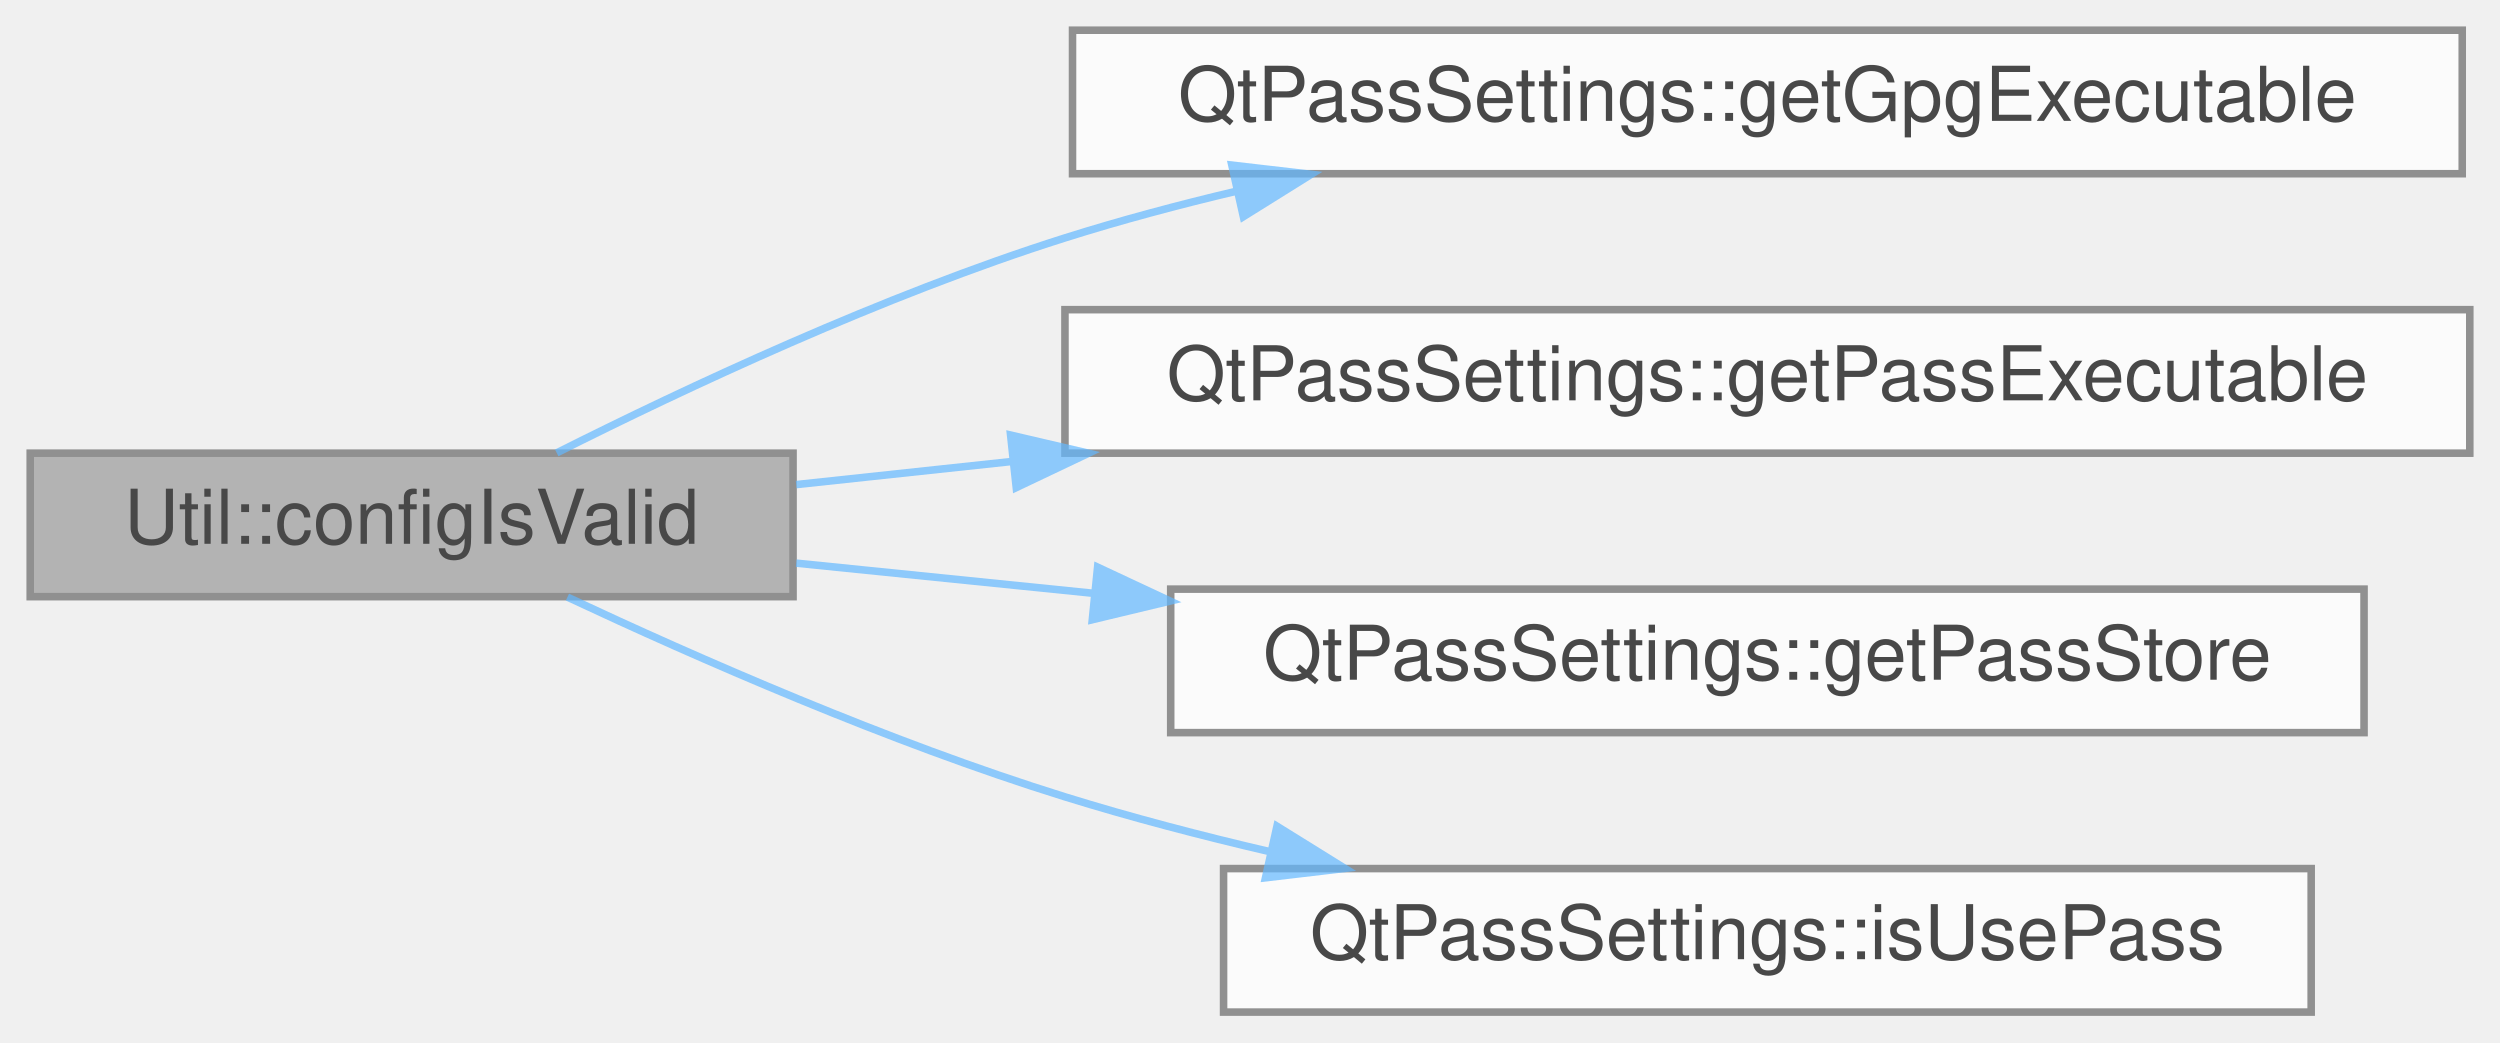
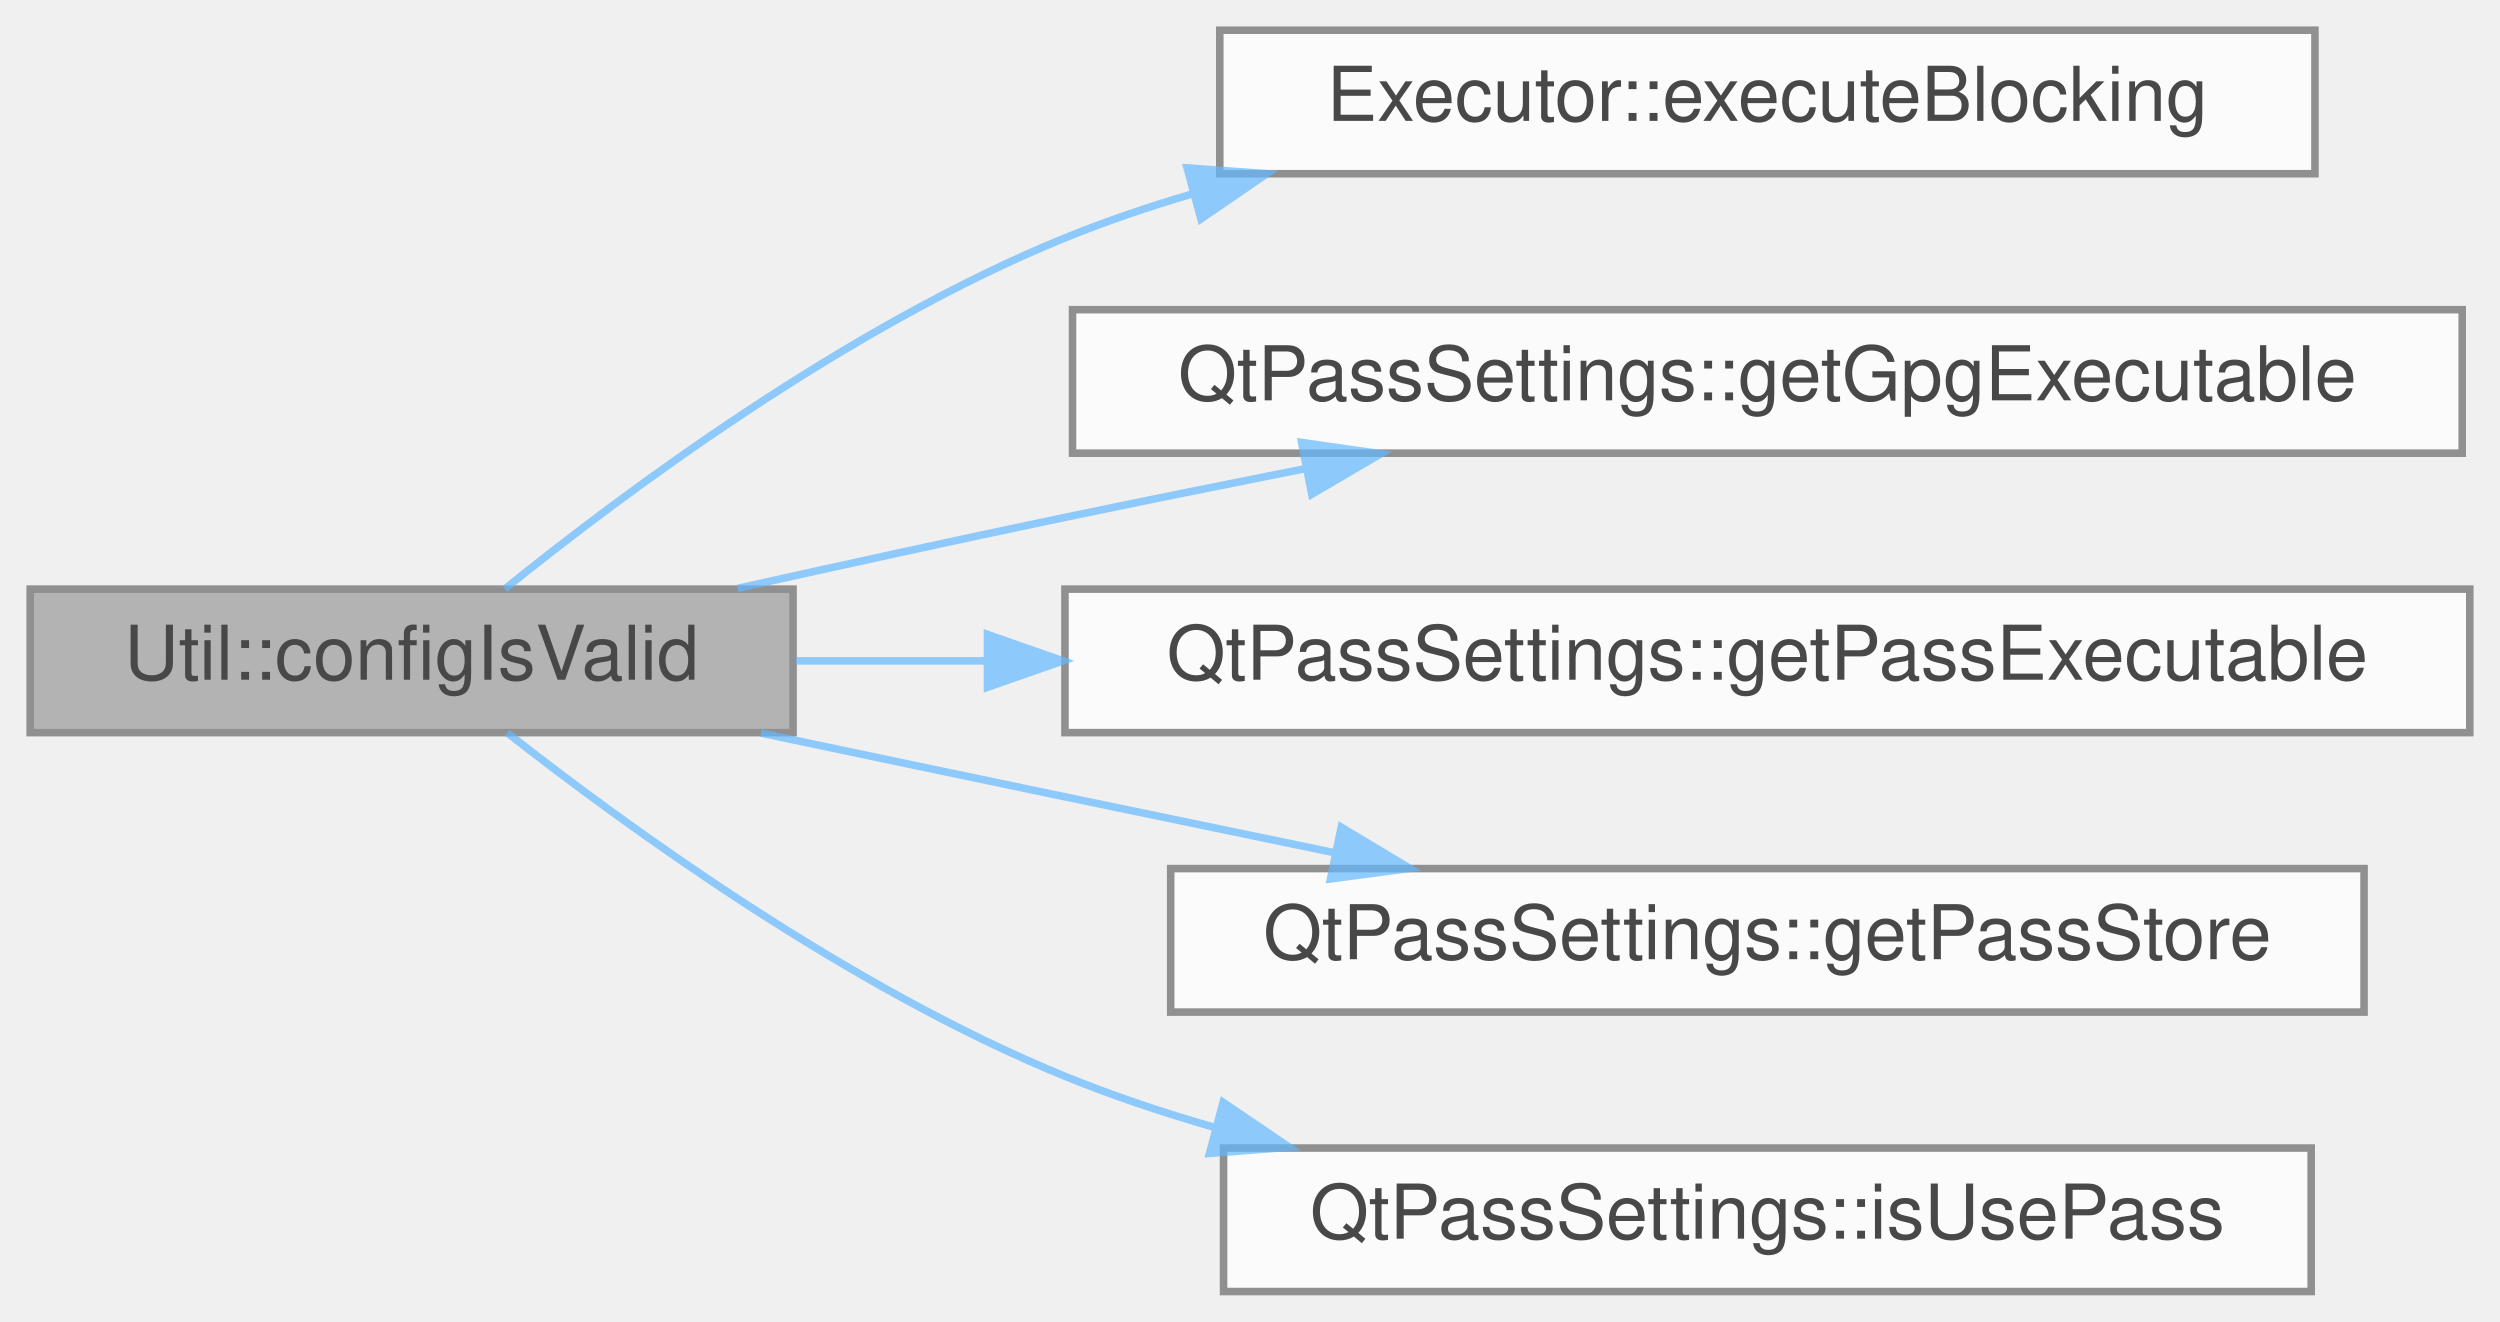
- <svg xmlns="http://www.w3.org/2000/svg" xmlns:xlink="http://www.w3.org/1999/xlink" width="331pt" height="138pt" viewBox="0.00 0.00 331.00 138.00">
+ <svg xmlns="http://www.w3.org/2000/svg" xmlns:xlink="http://www.w3.org/1999/xlink" width="331pt" height="175pt" viewBox="0.00 0.00 331.00 175.00">
  <svg id="main" version="1.1" xml:space="preserve">
    <style type="text/css">
.node, .edge {opacity: 0.7;}
.node.selected, .edge.selected {opacity: 1;}
.edge:hover path { stroke: red; }
.edge:hover polygon { stroke: red; fill: red; }
</style>
    <svg id="graph" class="graph">
-       <g id="graph0" class="graph" transform="scale(1 1) rotate(0) translate(4 134)">
+       <g id="graph0" class="graph" transform="scale(1 1) rotate(0) translate(4 171)">
        <g id="Node000001" class="node">
          <g id="a_Node000001">
            <a xlink:title="Verify that the required configuration is complete.">
-               <polygon fill="#999999" stroke="#666666" points="101,-74 0,-74 0,-55 101,-55 101,-74" />
-               <text text-anchor="middle" x="50.5" y="-62" font-family="Helvetica,sans-Serif" font-size="10.00">Util::configIsValid</text>
+               <polygon fill="#999999" stroke="#666666" points="101,-93 0,-93 0,-74 101,-74 101,-93" />
+               <text text-anchor="middle" x="50.5" y="-81" font-family="Helvetica,sans-Serif" font-size="10.00">Util::configIsValid</text>
            </a>
          </g>
        </g>
        <g id="Node000002" class="node">
          <g id="a_Node000002">
+             <a xlink:href="class_executor.html#a2673768d875e9207a6a178dd1a489828" target="_top" xlink:title="Executor::executeBlocking blocking version of the executor, takes input and presents it as stdin.">
+               <polygon fill="white" stroke="#666666" points="302.5,-167 157.5,-167 157.5,-148 302.5,-148 302.5,-167" />
+               <text text-anchor="middle" x="230" y="-155" font-family="Helvetica,sans-Serif" font-size="10.00">Executor::executeBlocking</text>
+             </a>
+           </g>
+         </g>
+         <g id="edge1_Node000001_Node000002" class="edge">
+           <g id="a_edge1_Node000001_Node000002">
+             <a xlink:title=" ">
+               <path fill="none" stroke="#63b8ff" d="M62.86,-93.04C78.51,-105.67 108.07,-127.73 137,-139.5 142.41,-141.7 148.11,-143.64 153.91,-145.34" />
+               <polygon fill="#63b8ff" stroke="#63b8ff" points="153.17,-148.77 163.74,-148 155,-142.01 153.17,-148.77" />
+             </a>
+           </g>
+         </g>
+         <g id="Node000003" class="node">
+           <g id="a_Node000003">
            <a xlink:href="class_qt_pass_settings.html#a6d9beabe93c829cacdcc6c27792ffdba" target="_top" xlink:title="Get GPG executable path.">
              <polygon fill="white" stroke="#666666" points="322,-130 138,-130 138,-111 322,-111 322,-130" />
              <text text-anchor="middle" x="230" y="-118" font-family="Helvetica,sans-Serif" font-size="10.00">QtPassSettings::getGpgExecutable</text>
            </a>
          </g>
        </g>
-         <g id="edge1_Node000001_Node000002" class="edge">
-           <g id="a_edge1_Node000001_Node000002">
+         <g id="edge2_Node000001_Node000003" class="edge">
+           <g id="a_edge2_Node000001_Node000003">
            <a xlink:title=" ">
-               <path fill="none" stroke="#63b8ff" d="M69.71,-74.04C86.71,-82.59 112.99,-94.92 137,-102.5 144.31,-104.81 152.05,-106.88 159.8,-108.71" />
-               <polygon fill="#63b8ff" stroke="#63b8ff" points="159.09,-112.14 169.61,-110.92 160.62,-105.31 159.09,-112.14" />
+               <path fill="none" stroke="#63b8ff" d="M93.64,-93.09C107.44,-96.17 122.86,-99.55 137,-102.5 147.26,-104.64 158.18,-106.85 168.79,-108.95" />
+               <polygon fill="#63b8ff" stroke="#63b8ff" points="168.33,-112.42 178.82,-110.92 169.68,-105.56 168.33,-112.42" />
            </a>
          </g>
        </g>
-         <g id="Node000003" class="node">
-           <g id="a_Node000003">
+         <g id="Node000004" class="node">
+           <g id="a_Node000004">
            <a xlink:href="class_qt_pass_settings.html#ac2673c76b268f6a622c8b3c7829ff8db" target="_top" xlink:title="Get pass executable path.">
              <polygon fill="white" stroke="#666666" points="323,-93 137,-93 137,-74 323,-74 323,-93" />
              <text text-anchor="middle" x="230" y="-81" font-family="Helvetica,sans-Serif" font-size="10.00">QtPassSettings::getPassExecutable</text>
            </a>
          </g>
        </g>
-         <g id="edge2_Node000001_Node000003" class="edge">
-           <g id="a_edge2_Node000001_Node000003">
+         <g id="edge3_Node000001_Node000004" class="edge">
+           <g id="a_edge3_Node000001_Node000004">
            <a xlink:title=" ">
-               <path fill="none" stroke="#63b8ff" d="M101.42,-69.84C110.49,-70.81 120.24,-71.86 130.16,-72.92" />
-               <polygon fill="#63b8ff" stroke="#63b8ff" points="129.8,-76.4 140.12,-73.99 130.55,-69.44 129.8,-76.4" />
+               <path fill="none" stroke="#63b8ff" d="M101.42,-83.5C109.38,-83.5 117.85,-83.5 126.51,-83.5" />
+               <polygon fill="#63b8ff" stroke="#63b8ff" points="126.74,-87 136.74,-83.5 126.74,-80 126.74,-87" />
            </a>
          </g>
        </g>
-         <g id="Node000004" class="node">
-           <g id="a_Node000004">
+         <g id="Node000005" class="node">
+           <g id="a_Node000005">
            <a xlink:href="class_qt_pass_settings.html#a538e612e04fe934535e1f7525d55743c" target="_top" xlink:title="Get password store directory path.">
              <polygon fill="white" stroke="#666666" points="309,-56 151,-56 151,-37 309,-37 309,-56" />
              <text text-anchor="middle" x="230" y="-44" font-family="Helvetica,sans-Serif" font-size="10.00">QtPassSettings::getPassStore</text>
            </a>
          </g>
        </g>
-         <g id="edge3_Node000001_Node000004" class="edge">
-           <g id="a_edge3_Node000001_Node000004">
+         <g id="edge4_Node000001_Node000005" class="edge">
+           <g id="a_edge4_Node000001_Node000005">
            <a xlink:title=" ">
-               <path fill="none" stroke="#63b8ff" d="M101.42,-59.44C113.67,-58.2 127.16,-56.83 140.64,-55.46" />
-               <polygon fill="#63b8ff" stroke="#63b8ff" points="141.32,-58.91 150.92,-54.42 140.62,-51.95 141.32,-58.91" />
+               <path fill="none" stroke="#63b8ff" d="M96.75,-73.94C109.75,-71.2 123.93,-68.22 137,-65.5 148.48,-63.11 160.78,-60.56 172.52,-58.13" />
+               <polygon fill="#63b8ff" stroke="#63b8ff" points="173.58,-61.48 182.66,-56.03 172.16,-54.63 173.58,-61.48" />
            </a>
          </g>
        </g>
-         <g id="Node000005" class="node">
-           <g id="a_Node000005">
+         <g id="Node000006" class="node">
+           <g id="a_Node000006">
            <a xlink:href="class_qt_pass_settings.html#a51d5b6ef611562d9247d5c482e6449a8" target="_top" xlink:title="Get whether to use pass (true) or GPG (false).">
              <polygon fill="white" stroke="#666666" points="302,-19 158,-19 158,0 302,0 302,-19" />
              <text text-anchor="middle" x="230" y="-7" font-family="Helvetica,sans-Serif" font-size="10.00">QtPassSettings::isUsePass</text>
            </a>
          </g>
        </g>
-         <g id="edge4_Node000001_Node000005" class="edge">
-           <g id="a_edge4_Node000001_Node000005">
+         <g id="edge5_Node000001_Node000006" class="edge">
+           <g id="a_edge5_Node000001_Node000006">
            <a xlink:title=" ">
-               <path fill="none" stroke="#63b8ff" d="M71.13,-54.94C88.2,-46.94 113.77,-35.71 137,-28.5 145.69,-25.8 154.97,-23.37 164.16,-21.23" />
-               <polygon fill="#63b8ff" stroke="#63b8ff" points="165.07,-24.61 174.07,-19.02 163.55,-17.78 165.07,-24.61" />
+               <path fill="none" stroke="#63b8ff" d="M63.17,-73.97C78.95,-61.59 108.4,-40.18 137,-28.5 143.29,-25.93 149.97,-23.7 156.74,-21.75" />
+               <polygon fill="#63b8ff" stroke="#63b8ff" points="157.94,-25.06 166.7,-19.11 156.14,-18.29 157.94,-25.06" />
            </a>
          </g>
        </g>
      </g>
    </svg>
  </svg>
  <style type="text/css">

[data-mouse-over-selected='false'] { opacity: 0.7; }
[data-mouse-over-selected='true']  { opacity: 1.0; }

</style>
</svg>
